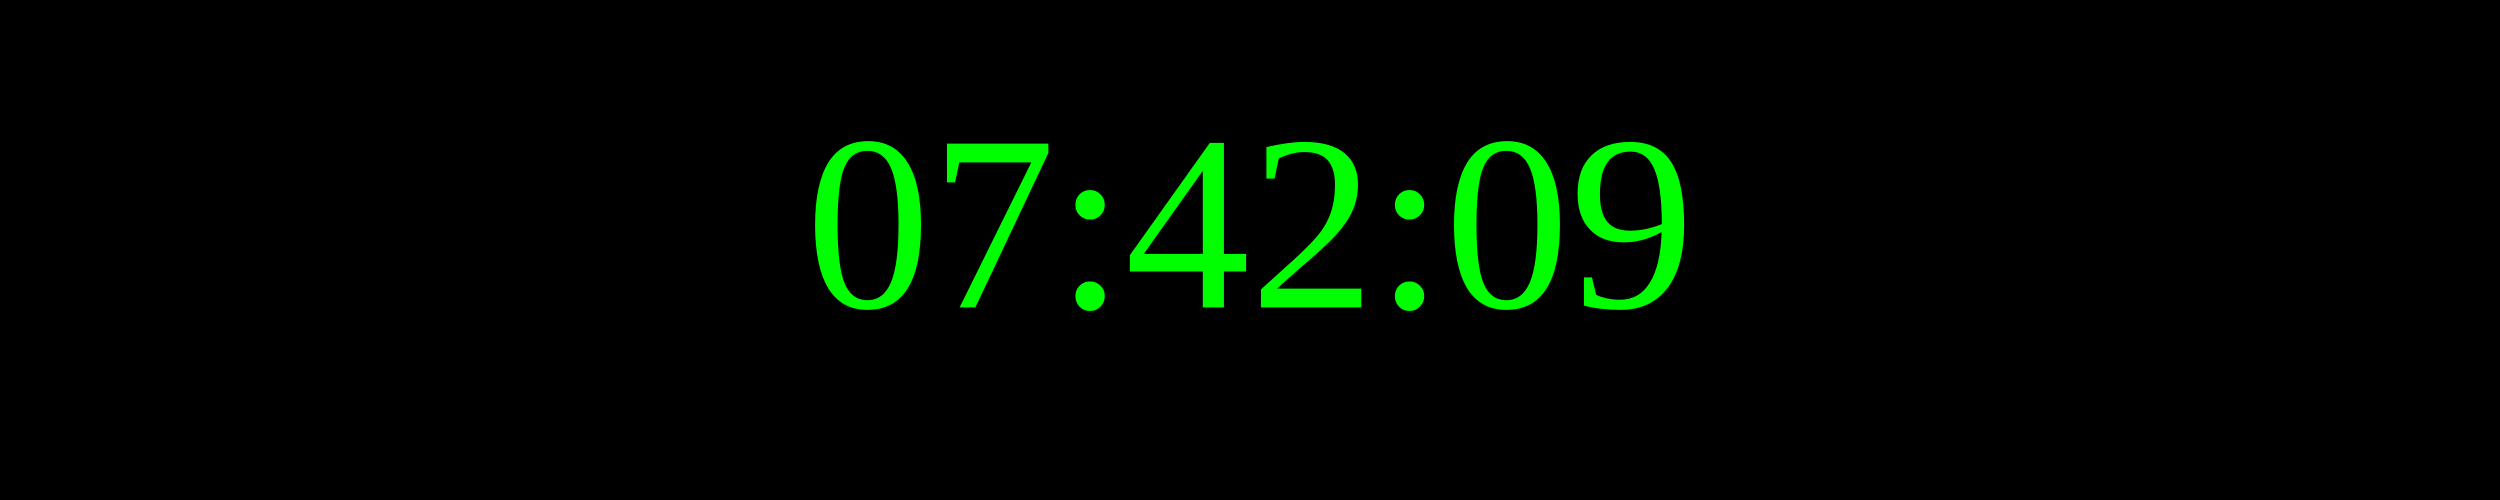
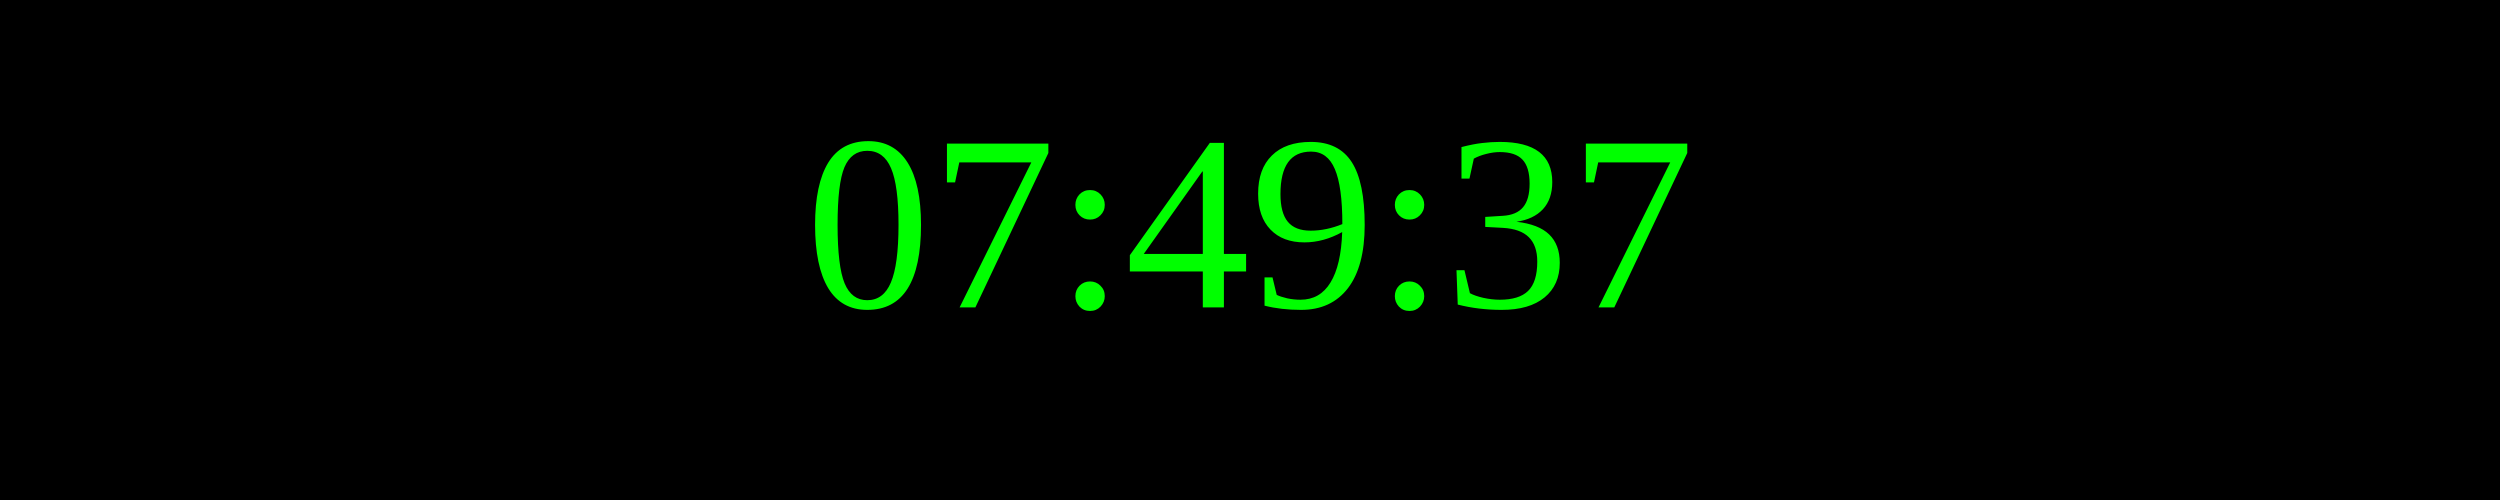
<svg xmlns="http://www.w3.org/2000/svg" width="250" height="50">
  <rect width="100%" height="100%" fill="black" />
  <text x="50%" y="50%" font-size="25" fill="lime" text-anchor="middle" dominant-baseline="middle">
- 07:42:09
+ 07:49:37
</text>
</svg>
